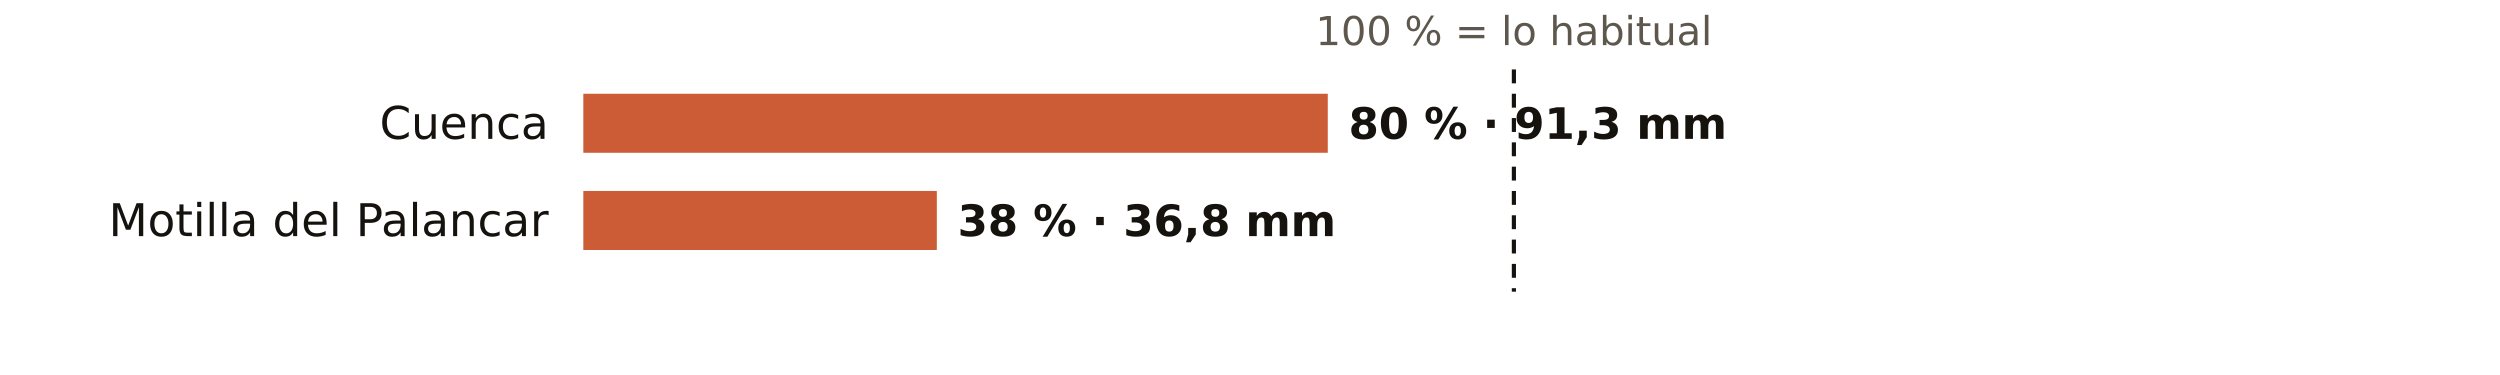
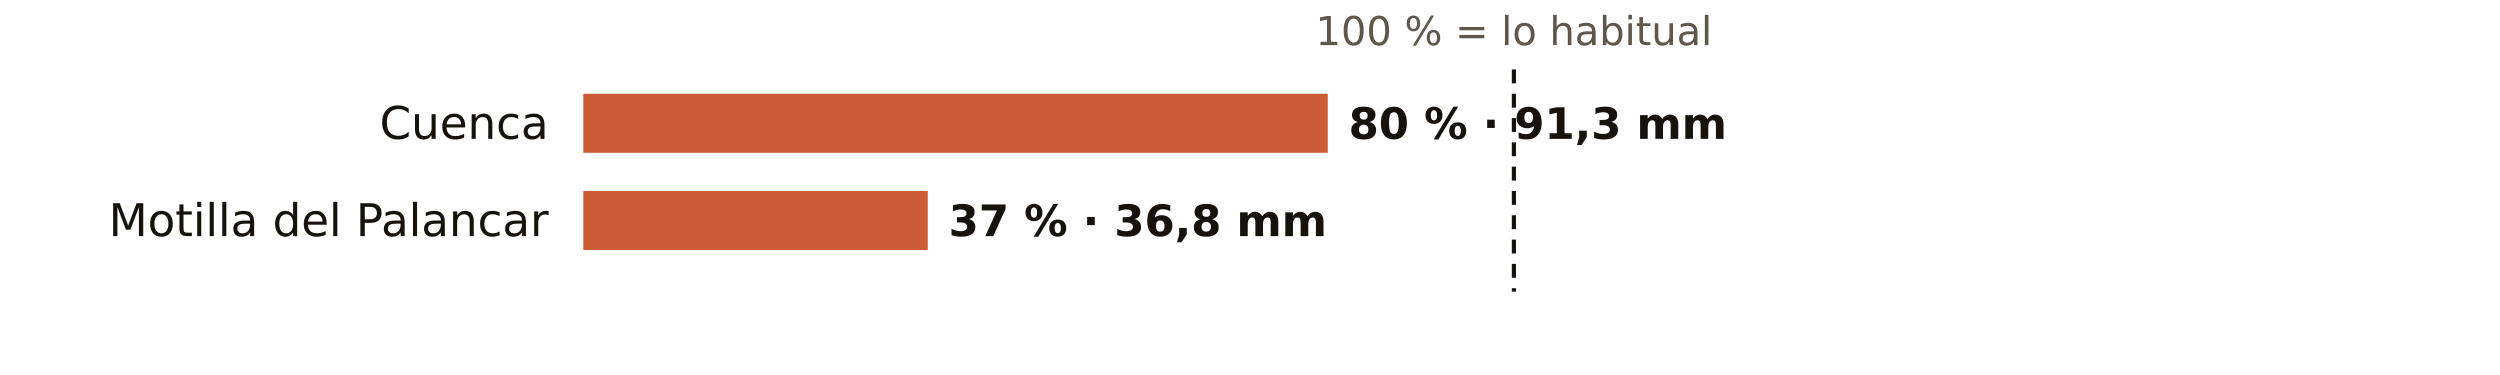
<svg xmlns="http://www.w3.org/2000/svg" viewBox="0 0 720 108" width="720" height="108" role="img" aria-label="El otoño en los pluviómetros de AEMET de Cuenca: % de lo habitual">
  <rect width="720" height="108" fill="#FFFFFF" />
  <text x="436.0" y="13.0" font-size="11.5" fill="#5E574E" text-anchor="middle" font-weight="400" font-family="Public Sans, DejaVu Sans, Arial, sans-serif">100 % = lo habitual</text>
  <text x="158.0" y="40.0" font-size="13" fill="#16130F" text-anchor="end" font-weight="500" font-family="Public Sans, DejaVu Sans, Arial, sans-serif">Cuenca</text>
  <rect x="168" y="27" width="214.4" height="17" fill="#C4461A" opacity="0.88" />
  <text x="388.4" y="40.0" font-size="12.5" fill="#16130F" text-anchor="start" font-weight="600" font-family="Public Sans, DejaVu Sans, Arial, sans-serif">80 % · 91,3 mm</text>
  <text x="158.0" y="68.0" font-size="13" fill="#16130F" text-anchor="end" font-weight="500" font-family="Public Sans, DejaVu Sans, Arial, sans-serif">Motilla del Palancar</text>
-   <rect x="168" y="55" width="101.8" height="17" fill="#C4461A" opacity="0.88" />
-   <text x="275.8" y="68.0" font-size="12.5" fill="#16130F" text-anchor="start" font-weight="600" font-family="Public Sans, DejaVu Sans, Arial, sans-serif">38 % · 36,8 mm</text>
+   <rect x="168" y="55" width="99.2" height="17" fill="#C4461A" opacity="0.88" />
+   <text x="273.2" y="68.0" font-size="12.5" fill="#16130F" text-anchor="start" font-weight="600" font-family="Public Sans, DejaVu Sans, Arial, sans-serif">37 % · 36,8 mm</text>
  <line x1="436.0" x2="436.0" y1="20" y2="84" stroke="#16130F" stroke-width="1.2" stroke-dasharray="4 3" />
</svg>
